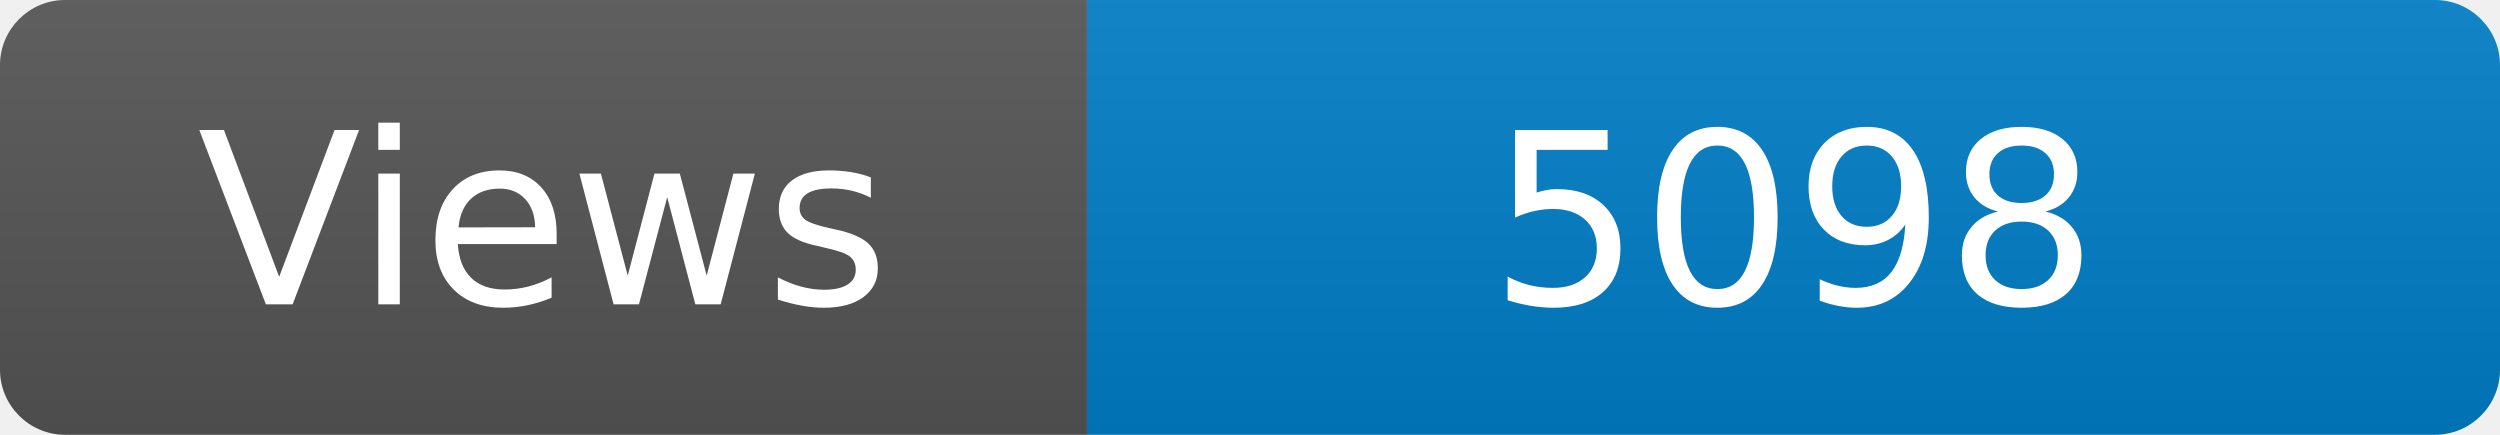
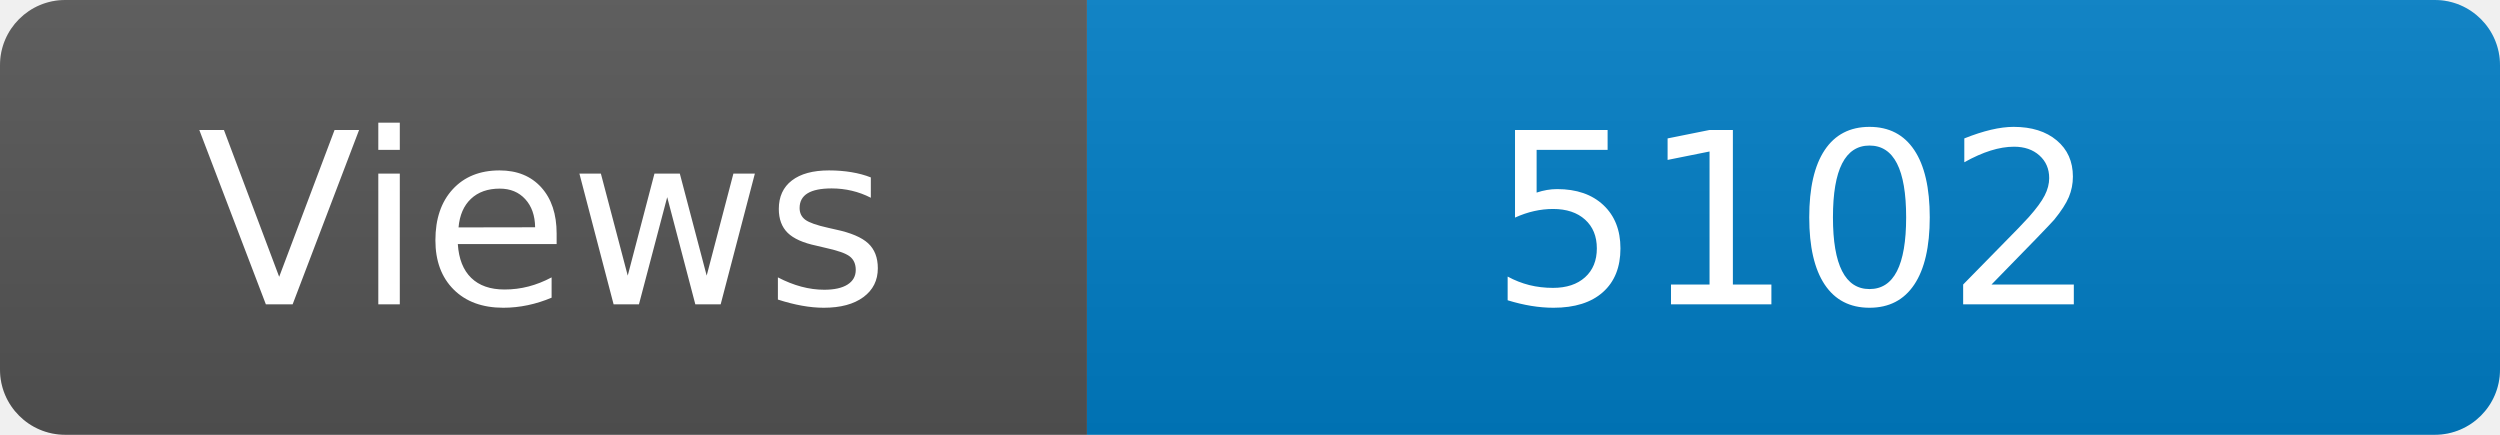
<svg xmlns="http://www.w3.org/2000/svg" width="115" height="20" role="img" aria-label="Maintained?: yes">
  <linearGradient id="s" x2="0" y2="100%">
    <stop offset="0" stop-color="#bbb" stop-opacity=".1" />
    <stop offset="1" stop-opacity=".1" />
  </linearGradient>
  <clipPath id="r">
    <rect width="115" height="20" rx="3" fill="#fff" />
  </clipPath>
  <g clip-path="url(#r)">
    <rect width="50" height="20" fill="#555" />
    <rect x="50" width="160" height="20" fill="#007ec6" />
    <rect width="115" height="20" fill="url(#s)" />
  </g>
  <g fill="#fff" text-anchor="middle" font-family="Verdana,Geneva,DejaVu Sans,sans-serif" font-size="110">
    <text x="250" y="140" transform="scale(.1)" fill="#fff">Views</text>
-     <text x="825" y="140" transform="scale(.1)" fill="#fff">5098</text>
+     <text x="825" y="140" transform="scale(.1)" fill="#fff">5102</text>
  </g>
</svg>
